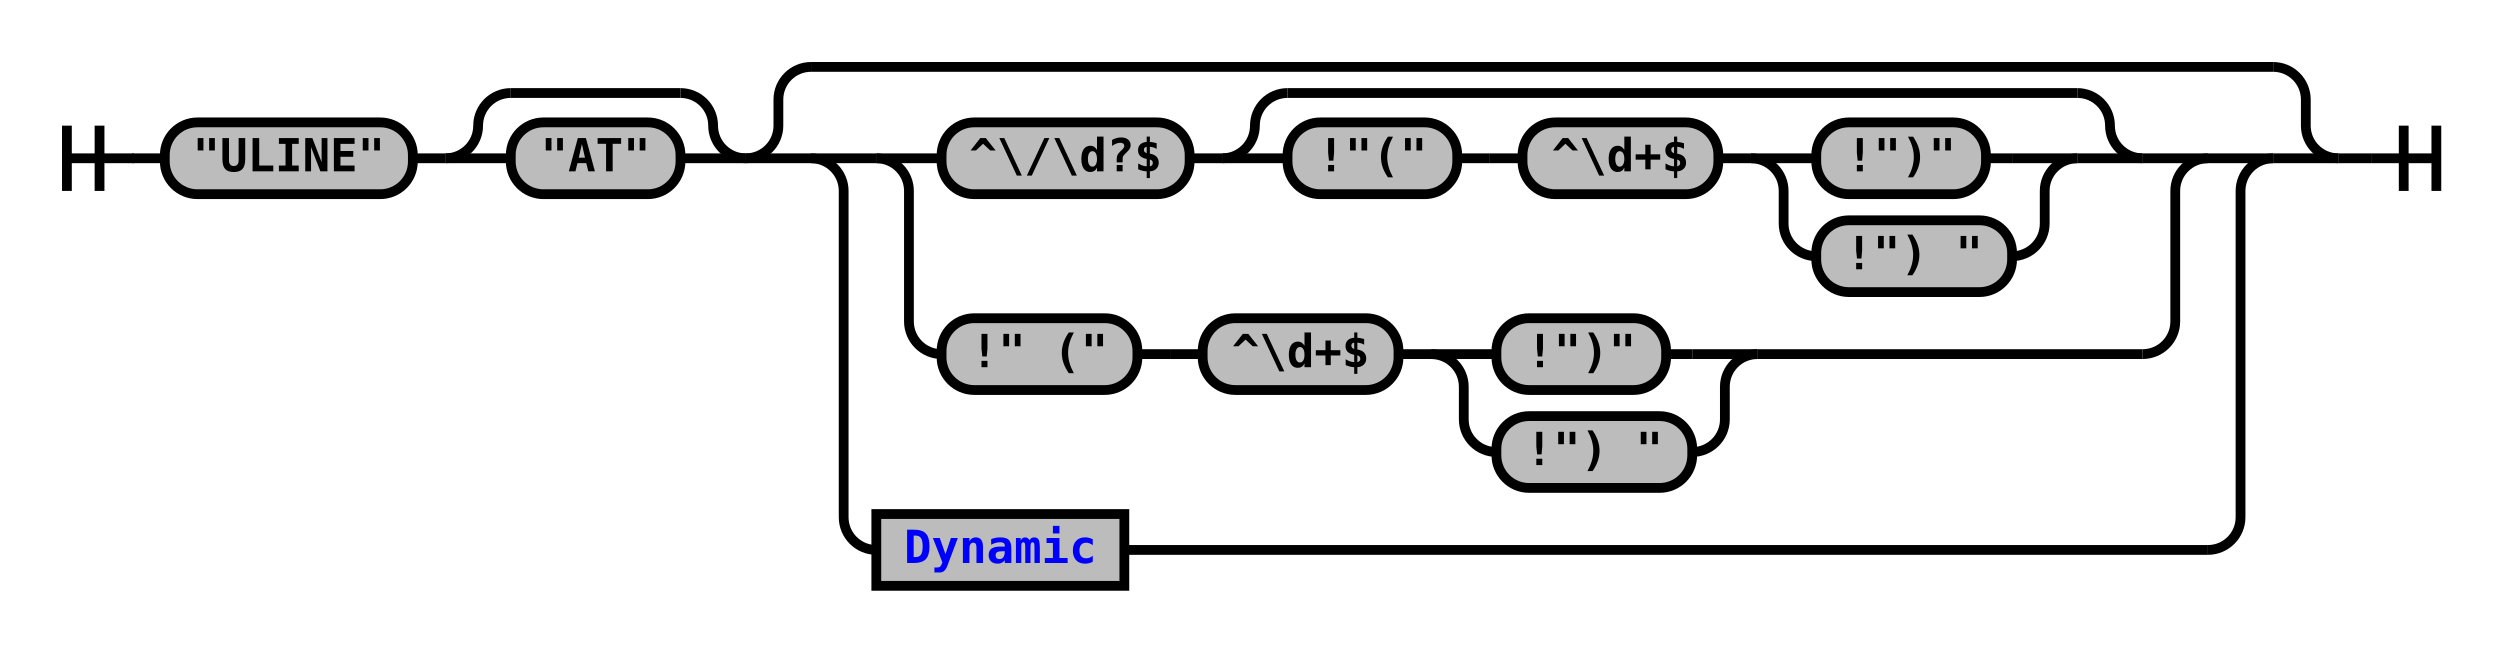
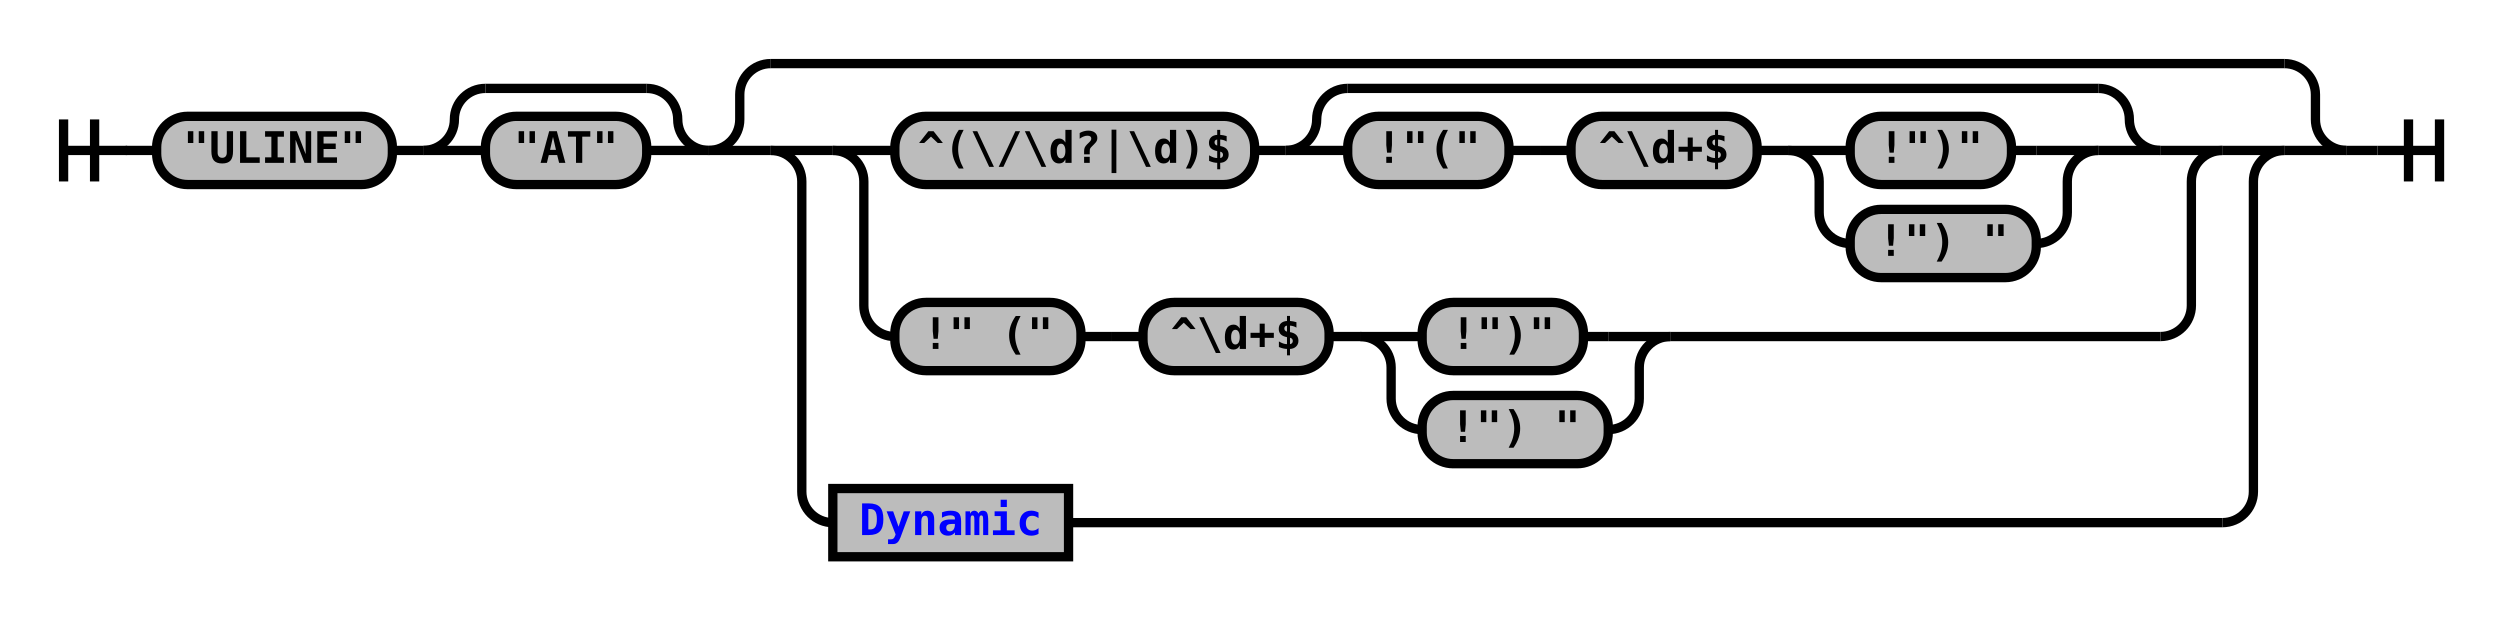
- <svg xmlns="http://www.w3.org/2000/svg" xmlns:xlink="http://www.w3.org/1999/xlink" class="railroad-diagram" width="766" height="199" viewBox="0 0 766 199">
+ <svg xmlns="http://www.w3.org/2000/svg" xmlns:xlink="http://www.w3.org/1999/xlink" class="railroad-diagram" width="806" height="199" viewBox="0 0 806 199">
  <defs>
    <style type="text/css">
path {
stroke-width: 3;
stroke: black;
fill: rgba(0,0,0,0);
}
text {
font: bold 14px monospace;
text-anchor: middle;
}
text.diagram-text {
font-size: 12px;
}
a {
fill: blue;
}
text.diagram-arrow {
font-size: 16px;
}
text.label {
text-anchor: start;
}
text.comment {
font: italic 12px monospace;
}
rect {
stroke-width: 3;
stroke: black;
fill: #BCBCBC;
}
path.diagram-text {
stroke-width: 3;
stroke: black;
fill: #BCBCBC;
cursor: help;
}
</style>
  </defs>
  <g transform="translate(.5 .5)">
    <path d="M 20 38 v 20 m 10 -20 v 20 m -10 -10 h 20.5" />
    <path d="M40 48h10" />
    <g>
      <path d="M50 48h0" />
-       <path d="M716 48h0" />
+       <path d="M756 48h0" />
      <g class="terminal">
        <path d="M50 48h0" />
        <path d="M126 48h0" />
        <rect x="50" y="37" width="76" height="22" rx="10" ry="10" />
        <text x="88" y="52">"ULINE"</text>
      </g>
      <path d="M126 48h10" />
      <g>
        <path d="M136 48h0" />
        <path d="M228 48h0" />
        <path d="M136 48a10 10 0 0 0 10 -10v0a10 10 0 0 1 10 -10" />
        <g>
          <path d="M156 28h52" />
        </g>
        <path d="M208 28a10 10 0 0 1 10 10v0a10 10 0 0 0 10 10" />
        <path d="M136 48h20" />
        <g class="terminal">
          <path d="M156 48h0" />
          <path d="M208 48h0" />
          <rect x="156" y="37" width="52" height="22" rx="10" ry="10" />
          <text x="182" y="52">"AT"</text>
        </g>
        <path d="M208 48h20" />
      </g>
      <g>
        <path d="M228 48h0" />
-         <path d="M716 48h0" />
+         <path d="M756 48h0" />
        <path d="M228 48a10 10 0 0 0 10 -10v-8a10 10 0 0 1 10 -10" />
        <g>
-           <path d="M248 20h448" />
-         </g>
-         <path d="M696 20a10 10 0 0 1 10 10v8a10 10 0 0 0 10 10" />
+           <path d="M248 20h488" />
+         </g>
+         <path d="M736 20a10 10 0 0 1 10 10v8a10 10 0 0 0 10 10" />
        <path d="M228 48h20" />
        <g>
          <path d="M248 48h0" />
-           <path d="M696 48h0" />
+           <path d="M736 48h0" />
          <path d="M248 48h20" />
          <g>
            <path d="M268 48h0" />
-             <path d="M676 48h0" />
+             <path d="M716 48h0" />
            <path d="M268 48h20" />
            <g>
              <path d="M288 48h0" />
-               <path d="M656 48h0" />
+               <path d="M696 48h0" />
              <g class="terminal">
                <path d="M288 48h0" />
-                 <path d="M364 48h0" />
-                 <rect x="288" y="37" width="76" height="22" rx="10" ry="10" />
-                 <text x="326" y="52">^\/\d?$</text>
-               </g>
-               <path d="M364 48h10" />
+                 <path d="M404 48h0" />
+                 <rect x="288" y="37" width="116" height="22" rx="10" ry="10" />
+                 <text x="346" y="52">^(\/\d?|\d)$</text>
+               </g>
+               <path d="M404 48h10" />
              <g>
-                 <path d="M374 48h0" />
-                 <path d="M656 48h0" />
-                 <path d="M374 48a10 10 0 0 0 10 -10v0a10 10 0 0 1 10 -10" />
+                 <path d="M414 48h0" />
+                 <path d="M696 48h0" />
+                 <path d="M414 48a10 10 0 0 0 10 -10v0a10 10 0 0 1 10 -10" />
                <g>
-                   <path d="M394 28h242" />
-                 </g>
-                 <path d="M636 28a10 10 0 0 1 10 10v0a10 10 0 0 0 10 10" />
-                 <path d="M374 48h20" />
+                   <path d="M434 28h242" />
+                 </g>
+                 <path d="M676 28a10 10 0 0 1 10 10v0a10 10 0 0 0 10 10" />
+                 <path d="M414 48h20" />
                <g>
-                   <path d="M394 48h0" />
-                   <path d="M636 48h0" />
+                   <path d="M434 48h0" />
+                   <path d="M676 48h0" />
                  <g class="terminal">
-                     <path d="M394 48h0" />
-                     <path d="M446 48h0" />
-                     <rect x="394" y="37" width="52" height="22" rx="10" ry="10" />
-                     <text x="420" y="52">!"("</text>
+                     <path d="M434 48h0" />
+                     <path d="M486 48h0" />
+                     <rect x="434" y="37" width="52" height="22" rx="10" ry="10" />
+                     <text x="460" y="52">!"("</text>
                  </g>
-                   <path d="M446 48h10" />
-                   <path d="M456 48h10" />
+                   <path d="M486 48h10" />
+                   <path d="M496 48h10" />
                  <g class="terminal">
-                     <path d="M466 48h0" />
-                     <path d="M526 48h0" />
-                     <rect x="466" y="37" width="60" height="22" rx="10" ry="10" />
-                     <text x="496" y="52">^\d+$</text>
+                     <path d="M506 48h0" />
+                     <path d="M566 48h0" />
+                     <rect x="506" y="37" width="60" height="22" rx="10" ry="10" />
+                     <text x="536" y="52">^\d+$</text>
                  </g>
-                   <path d="M526 48h10" />
+                   <path d="M566 48h10" />
                  <g>
-                     <path d="M536 48h0" />
-                     <path d="M636 48h0" />
-                     <path d="M536 48h20" />
+                     <path d="M576 48h0" />
+                     <path d="M676 48h0" />
+                     <path d="M576 48h20" />
                    <g class="terminal">
-                       <path d="M556 48h0" />
-                       <path d="M608 48h8" />
-                       <rect x="556" y="37" width="52" height="22" rx="10" ry="10" />
-                       <text x="582" y="52">!")"</text>
+                       <path d="M596 48h0" />
+                       <path d="M648 48h8" />
+                       <rect x="596" y="37" width="52" height="22" rx="10" ry="10" />
+                       <text x="622" y="52">!")"</text>
                    </g>
-                     <path d="M616 48h20" />
-                     <path d="M536 48a10 10 0 0 1 10 10v10a10 10 0 0 0 10 10" />
+                     <path d="M656 48h20" />
+                     <path d="M576 48a10 10 0 0 1 10 10v10a10 10 0 0 0 10 10" />
                    <g class="terminal">
-                       <path d="M556 78h0" />
-                       <path d="M616 78h0" />
-                       <rect x="556" y="67" width="60" height="22" rx="10" ry="10" />
-                       <text x="586" y="82">!") "</text>
+                       <path d="M596 78h0" />
+                       <path d="M656 78h0" />
+                       <rect x="596" y="67" width="60" height="22" rx="10" ry="10" />
+                       <text x="626" y="82">!") "</text>
                    </g>
-                     <path d="M616 78a10 10 0 0 0 10 -10v-10a10 10 0 0 1 10 -10" />
+                     <path d="M656 78a10 10 0 0 0 10 -10v-10a10 10 0 0 1 10 -10" />
                  </g>
                </g>
-                 <path d="M636 48h20" />
+                 <path d="M676 48h20" />
              </g>
            </g>
-             <path d="M656 48h20" />
+             <path d="M696 48h20" />
            <path d="M268 48a10 10 0 0 1 10 10v40a10 10 0 0 0 10 10" />
            <g>
              <path d="M288 108h0" />
-               <path d="M538 108h118" />
+               <path d="M538 108h158" />
              <g class="terminal">
                <path d="M288 108h0" />
                <path d="M348 108h0" />
                <rect x="288" y="97" width="60" height="22" rx="10" ry="10" />
                <text x="318" y="112">!" ("</text>
              </g>
              <path d="M348 108h10" />
              <path d="M358 108h10" />
              <g class="terminal">
                <path d="M368 108h0" />
                <path d="M428 108h0" />
                <rect x="368" y="97" width="60" height="22" rx="10" ry="10" />
                <text x="398" y="112">^\d+$</text>
              </g>
              <path d="M428 108h10" />
              <g>
                <path d="M438 108h0" />
                <path d="M538 108h0" />
                <path d="M438 108h20" />
                <g class="terminal">
                  <path d="M458 108h0" />
                  <path d="M510 108h8" />
                  <rect x="458" y="97" width="52" height="22" rx="10" ry="10" />
                  <text x="484" y="112">!")"</text>
                </g>
                <path d="M518 108h20" />
                <path d="M438 108a10 10 0 0 1 10 10v10a10 10 0 0 0 10 10" />
                <g class="terminal">
                  <path d="M458 138h0" />
                  <path d="M518 138h0" />
                  <rect x="458" y="127" width="60" height="22" rx="10" ry="10" />
                  <text x="488" y="142">!") "</text>
                </g>
                <path d="M518 138a10 10 0 0 0 10 -10v-10a10 10 0 0 1 10 -10" />
              </g>
            </g>
-             <path d="M656 108a10 10 0 0 0 10 -10v-40a10 10 0 0 1 10 -10" />
+             <path d="M696 108a10 10 0 0 0 10 -10v-40a10 10 0 0 1 10 -10" />
          </g>
-           <path d="M676 48h20" />
+           <path d="M716 48h20" />
          <path d="M248 48a10 10 0 0 1 10 10v100a10 10 0 0 0 10 10" />
          <g class="non-terminal">
            <path d="M268 168h0" />
-             <path d="M344 168h332" />
+             <path d="M344 168h372" />
            <rect x="268" y="157" width="76" height="22" />
            <a xlink:href="reuse_dynamic.svg">
              <text x="306" y="172">Dynamic</text>
            </a>
          </g>
-           <path d="M676 168a10 10 0 0 0 10 -10v-100a10 10 0 0 1 10 -10" />
-         </g>
-         <path d="M696 48h20" />
+           <path d="M716 168a10 10 0 0 0 10 -10v-100a10 10 0 0 1 10 -10" />
+         </g>
+         <path d="M736 48h20" />
      </g>
    </g>
-     <path d="M716 48h10" />
-     <path d="M 726 48 h 20 m -10 -10 v 20 m 10 -20 v 20" />
+     <path d="M756 48h10" />
+     <path d="M 766 48 h 20 m -10 -10 v 20 m 10 -20 v 20" />
  </g>
</svg>
